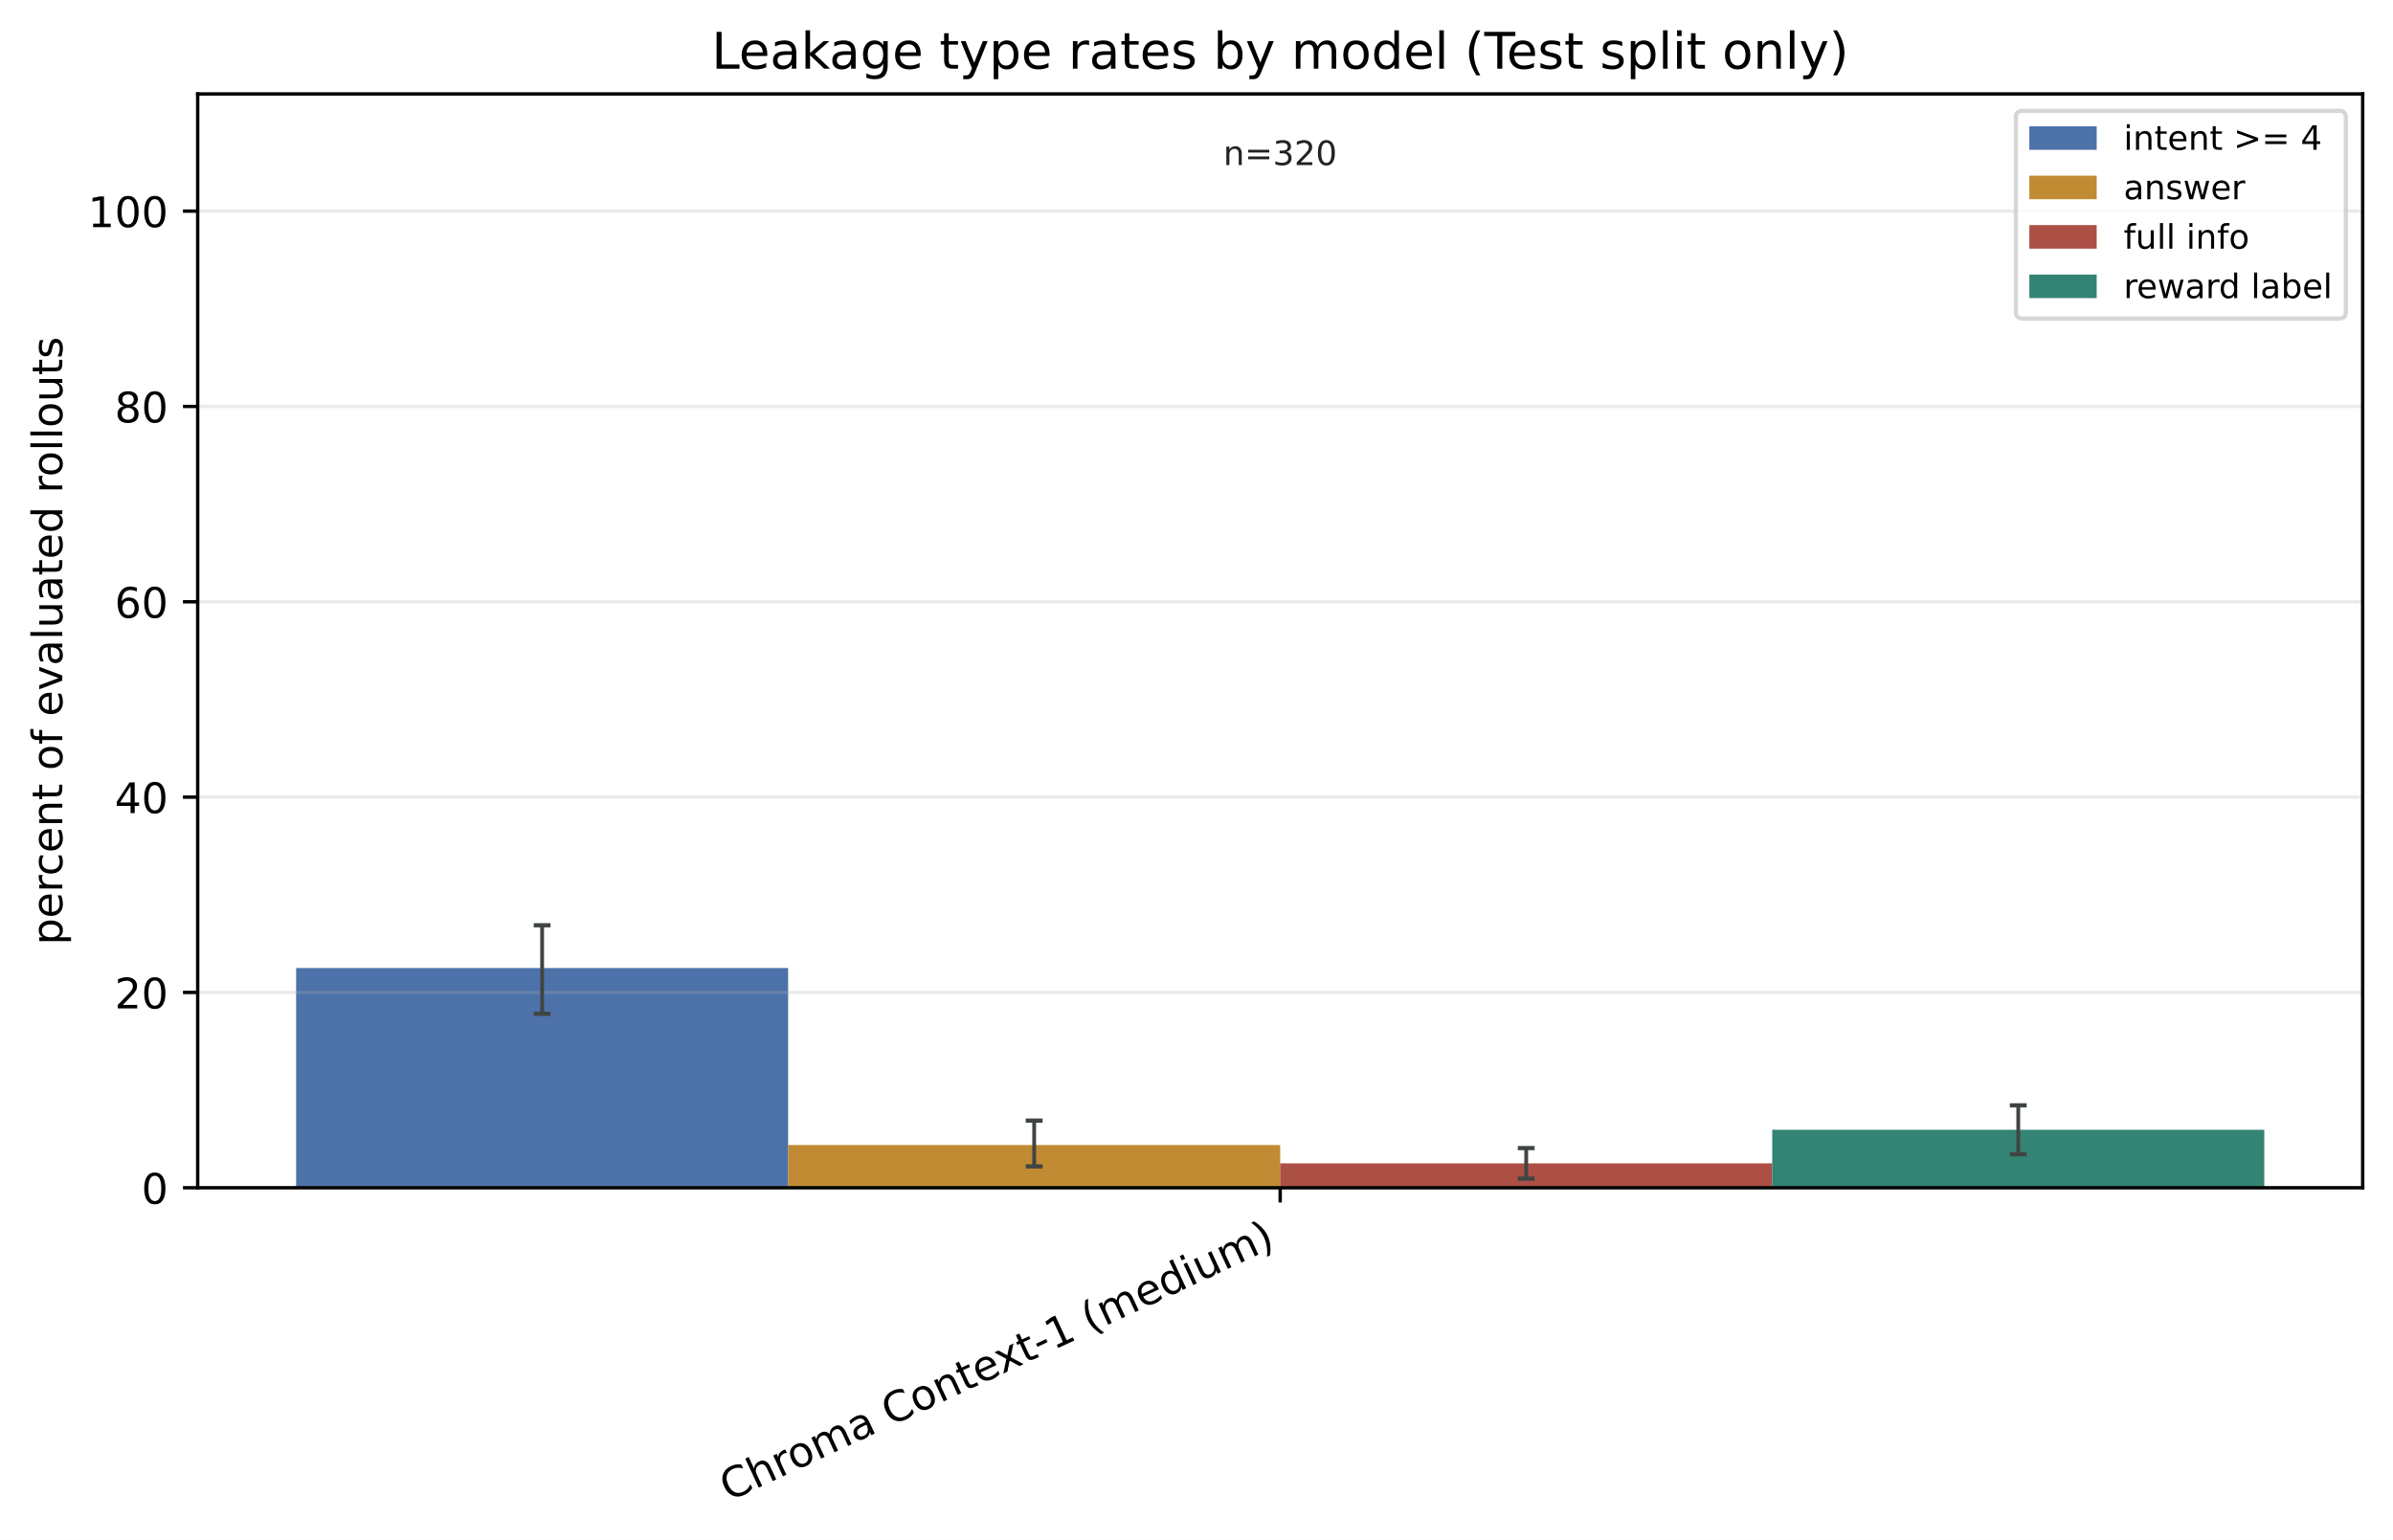
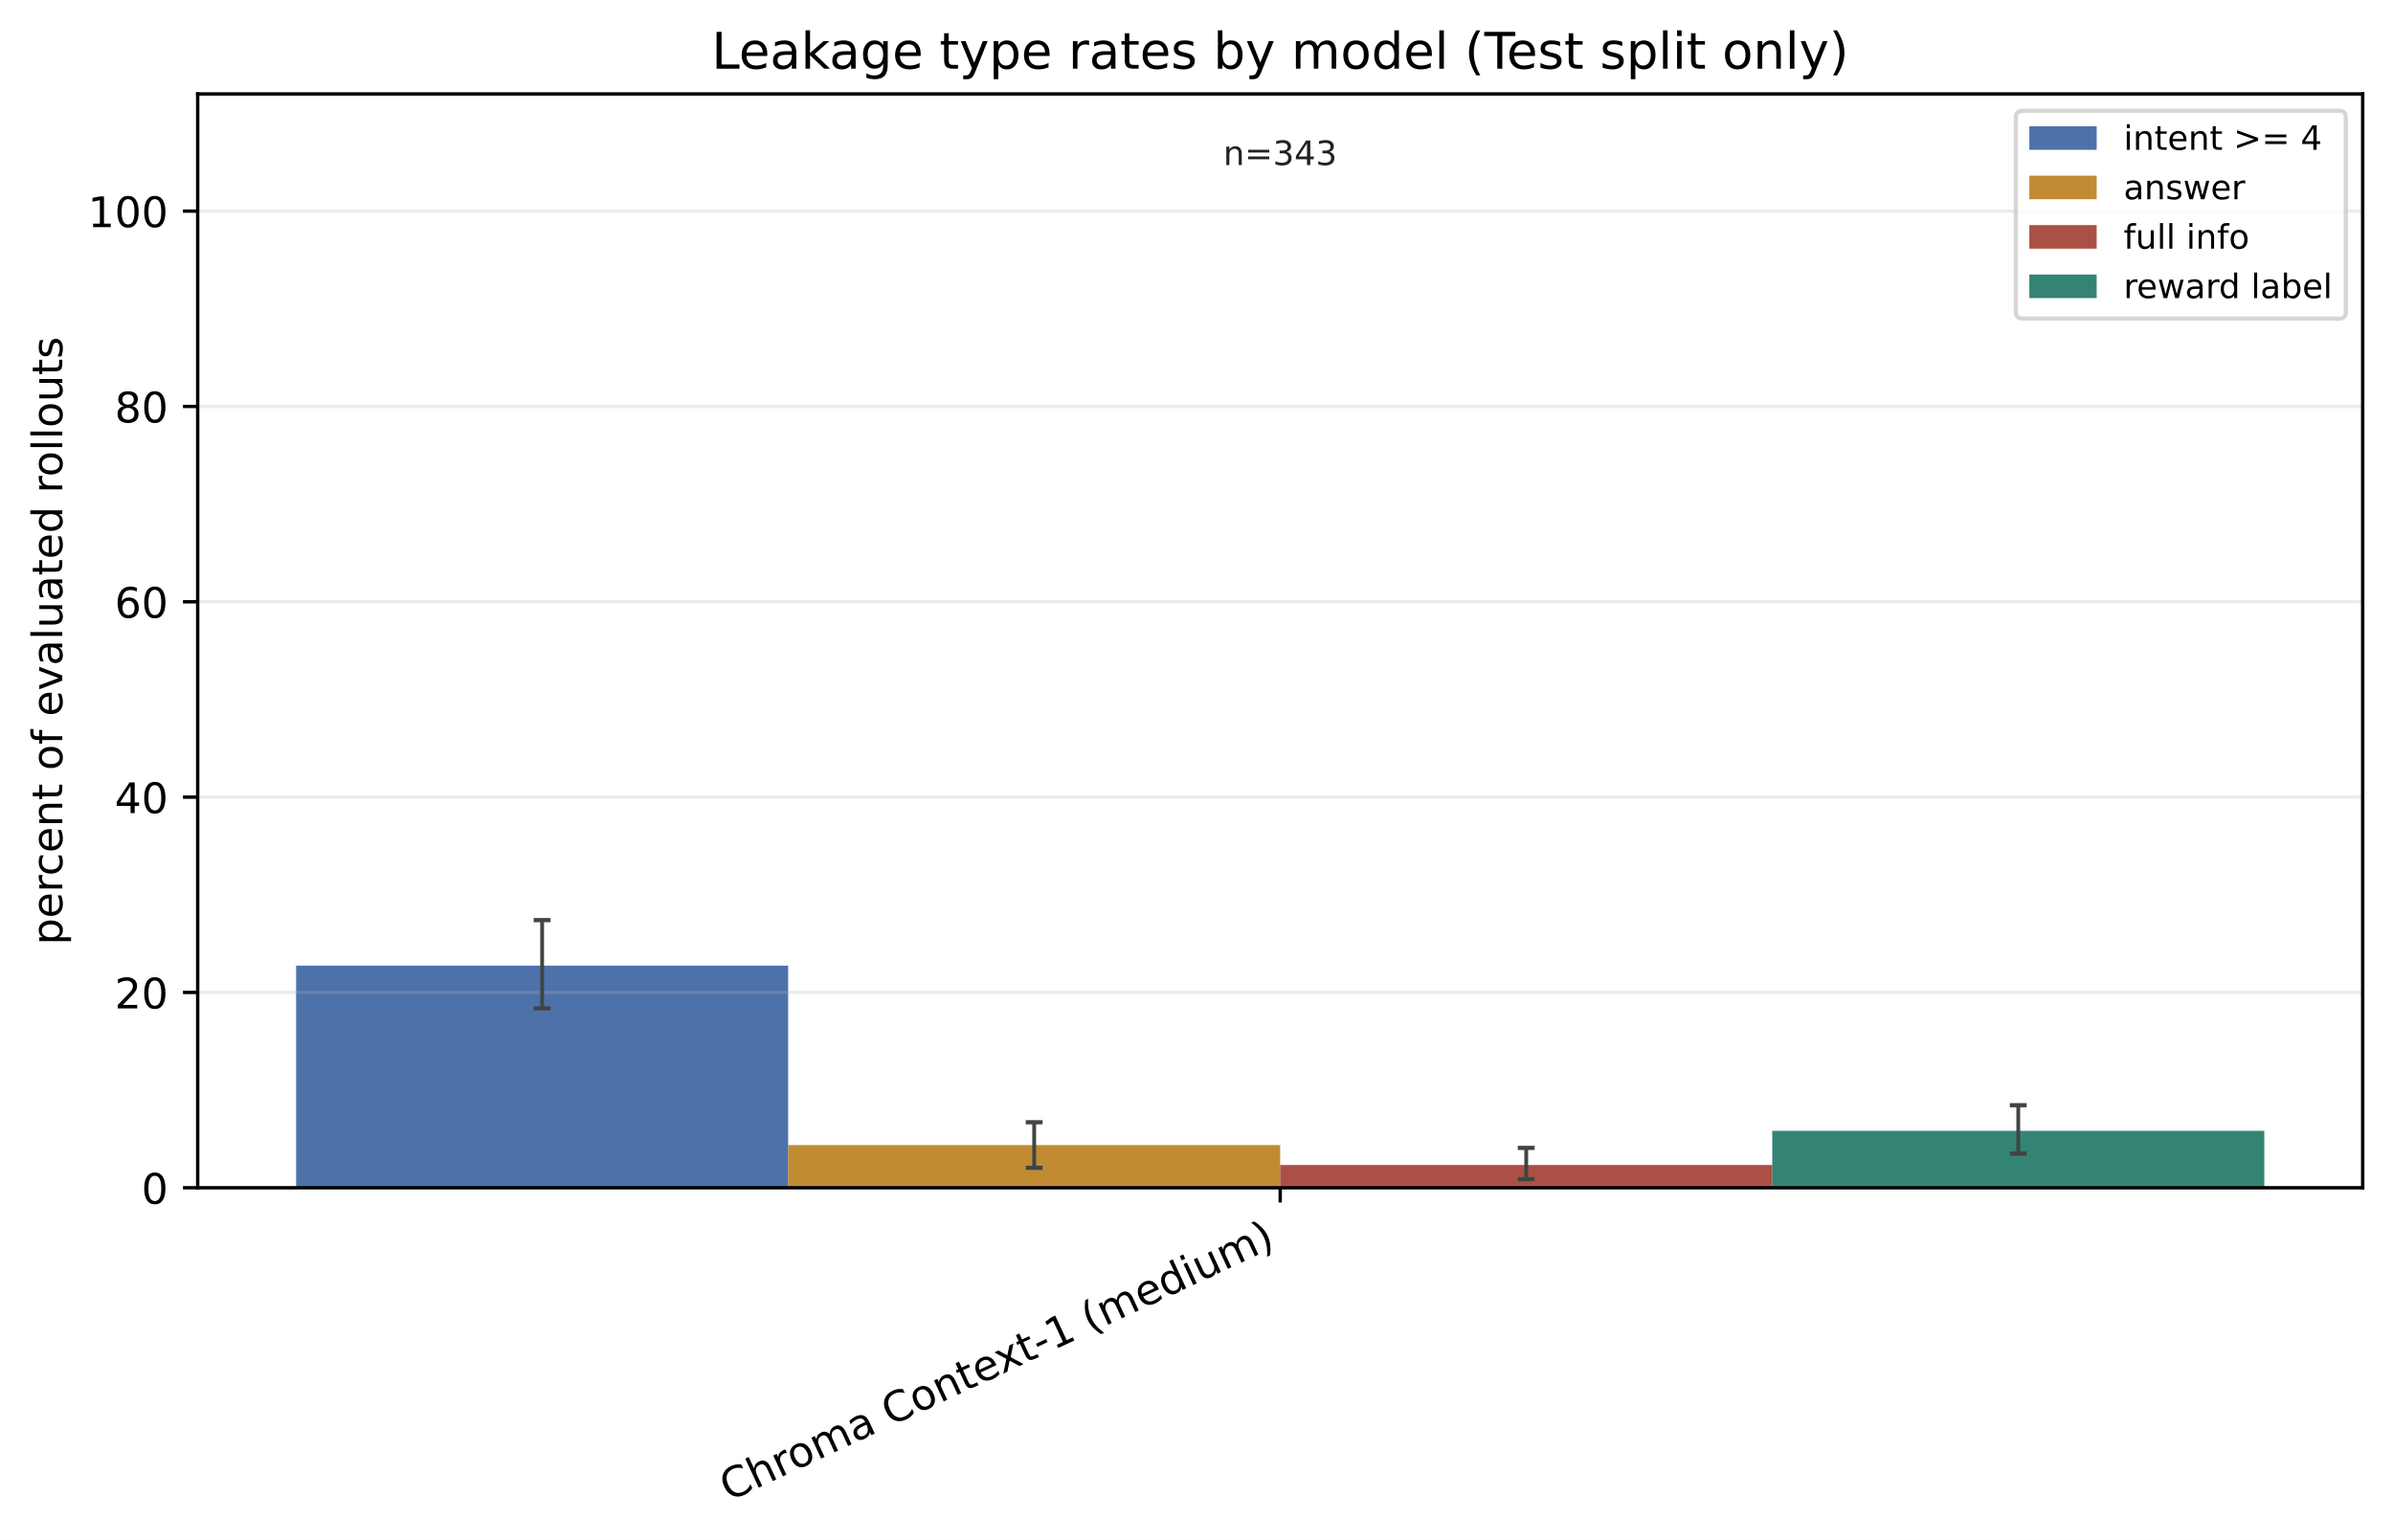
<svg xmlns="http://www.w3.org/2000/svg" xmlns:xlink="http://www.w3.org/1999/xlink" width="568.496pt" height="365.856pt" viewBox="0 0 568.496 365.856" version="1.1">
  <defs>
    <style type="text/css">*{stroke-linejoin: round; stroke-linecap: butt}</style>
  </defs>
  <g id="figure_1">
    <g id="patch_1">
      <path d="M 0 365.856 L 568.496 365.856 L 568.496 0 L 0 0 z " style="fill: #ffffff" />
    </g>
    <g id="axes_1">
      <g id="patch_2">
        <path d="M 46.966 282.198 L 561.296 282.198 L 561.296 22.318 L 46.966 22.318 z " style="fill: #ffffff" />
      </g>
      <g id="patch_3">
-         <path d="M 70.344 282.198 L 187.237 282.198 L 187.237 229.99 L 70.344 229.99 z " clip-path="url(#p7777931f91)" style="fill: #315c9c; opacity: 0.86" />
+         <path d="M 70.344 282.198 L 187.237 282.198 L 187.237 229.432 L 70.344 229.432 z " clip-path="url(#pc5ee58f6c0)" style="fill: #315c9c; opacity: 0.86" />
      </g>
      <g id="patch_4">
-         <path d="M 187.237 282.198 L 304.131 282.198 L 304.131 272.046 L 187.237 272.046 z " clip-path="url(#p7777931f91)" style="fill: #b67812; opacity: 0.86" />
+         <path d="M 187.237 282.198 L 304.131 282.198 L 304.131 272.05 L 187.237 272.05 z " clip-path="url(#pc5ee58f6c0)" style="fill: #b67812; opacity: 0.86" />
      </g>
      <g id="patch_5">
-         <path d="M 304.131 282.198 L 421.024 282.198 L 421.024 276.397 L 304.131 276.397 z " clip-path="url(#p7777931f91)" style="fill: #9f3428; opacity: 0.86" />
+         <path d="M 304.131 282.198 L 421.024 282.198 L 421.024 276.786 L 304.131 276.786 z " clip-path="url(#pc5ee58f6c0)" style="fill: #9f3428; opacity: 0.86" />
      </g>
      <g id="patch_6">
-         <path d="M 421.024 282.198 L 537.917 282.198 L 537.917 268.421 L 421.024 268.421 z " clip-path="url(#p7777931f91)" style="fill: #14705e; opacity: 0.86" />
+         <path d="M 421.024 282.198 L 537.917 282.198 L 537.917 268.668 L 421.024 268.668 z " clip-path="url(#pc5ee58f6c0)" style="fill: #14705e; opacity: 0.86" />
      </g>
      <g id="matplotlib.axis_1">
        <g id="xtick_1">
          <g id="line2d_1">
            <defs>
-               <path id="ma7e4b28231" d="M 0 0 L 0 3.5 " style="stroke: #000000; stroke-width: 0.8" />
+               <path id="mcec69cd3e7" d="M 0 0 L 0 3.5 " style="stroke: #000000; stroke-width: 0.8" />
            </defs>
            <g>
-               <use xlink:href="#ma7e4b28231" x="304.131" y="282.198" style="stroke: #000000; stroke-width: 0.8" />
+               <use xlink:href="#mcec69cd3e7" x="304.131" y="282.198" style="stroke: #000000; stroke-width: 0.8" />
            </g>
          </g>
          <g id="text_1">
            <g transform="translate(173.1073 356.7715) rotate(-25) scale(0.1 -0.1)">
              <defs>
                <path id="DejaVuSans-43" d="M 4122 4306 L 4122 3641 Q 3803 3938 3442 4084 Q 3081 4231 2675 4231 Q 1875 4231 1450 3742 Q 1025 3253 1025 2328 Q 1025 1406 1450 917 Q 1875 428 2675 428 Q 3081 428 3442 575 Q 3803 722 4122 1019 L 4122 359 Q 3791 134 3420 21 Q 3050 -91 2638 -91 Q 1578 -91 968 557 Q 359 1206 359 2328 Q 359 3453 968 4101 Q 1578 4750 2638 4750 Q 3056 4750 3426 4639 Q 3797 4528 4122 4306 z " transform="scale(0.015625)" />
                <path id="DejaVuSans-68" d="M 3513 2113 L 3513 0 L 2938 0 L 2938 2094 Q 2938 2591 2744 2837 Q 2550 3084 2163 3084 Q 1697 3084 1428 2787 Q 1159 2491 1159 1978 L 1159 0 L 581 0 L 581 4863 L 1159 4863 L 1159 2956 Q 1366 3272 1645 3428 Q 1925 3584 2291 3584 Q 2894 3584 3203 3211 Q 3513 2838 3513 2113 z " transform="scale(0.015625)" />
                <path id="DejaVuSans-72" d="M 2631 2963 Q 2534 3019 2420 3045 Q 2306 3072 2169 3072 Q 1681 3072 1420 2755 Q 1159 2438 1159 1844 L 1159 0 L 581 0 L 581 3500 L 1159 3500 L 1159 2956 Q 1341 3275 1631 3429 Q 1922 3584 2338 3584 Q 2397 3584 2469 3576 Q 2541 3569 2628 3553 L 2631 2963 z " transform="scale(0.015625)" />
                <path id="DejaVuSans-6f" d="M 1959 3097 Q 1497 3097 1228 2736 Q 959 2375 959 1747 Q 959 1119 1226 758 Q 1494 397 1959 397 Q 2419 397 2687 759 Q 2956 1122 2956 1747 Q 2956 2369 2687 2733 Q 2419 3097 1959 3097 z M 1959 3584 Q 2709 3584 3137 3096 Q 3566 2609 3566 1747 Q 3566 888 3137 398 Q 2709 -91 1959 -91 Q 1206 -91 779 398 Q 353 888 353 1747 Q 353 2609 779 3096 Q 1206 3584 1959 3584 z " transform="scale(0.015625)" />
                <path id="DejaVuSans-6d" d="M 3328 2828 Q 3544 3216 3844 3400 Q 4144 3584 4550 3584 Q 5097 3584 5394 3201 Q 5691 2819 5691 2113 L 5691 0 L 5113 0 L 5113 2094 Q 5113 2597 4934 2840 Q 4756 3084 4391 3084 Q 3944 3084 3684 2787 Q 3425 2491 3425 1978 L 3425 0 L 2847 0 L 2847 2094 Q 2847 2600 2669 2842 Q 2491 3084 2119 3084 Q 1678 3084 1418 2786 Q 1159 2488 1159 1978 L 1159 0 L 581 0 L 581 3500 L 1159 3500 L 1159 2956 Q 1356 3278 1631 3431 Q 1906 3584 2284 3584 Q 2666 3584 2933 3390 Q 3200 3197 3328 2828 z " transform="scale(0.015625)" />
                <path id="DejaVuSans-61" d="M 2194 1759 Q 1497 1759 1228 1600 Q 959 1441 959 1056 Q 959 750 1161 570 Q 1363 391 1709 391 Q 2188 391 2477 730 Q 2766 1069 2766 1631 L 2766 1759 L 2194 1759 z M 3341 1997 L 3341 0 L 2766 0 L 2766 531 Q 2569 213 2275 61 Q 1981 -91 1556 -91 Q 1019 -91 701 211 Q 384 513 384 1019 Q 384 1609 779 1909 Q 1175 2209 1959 2209 L 2766 2209 L 2766 2266 Q 2766 2663 2505 2880 Q 2244 3097 1772 3097 Q 1472 3097 1187 3025 Q 903 2953 641 2809 L 641 3341 Q 956 3463 1253 3523 Q 1550 3584 1831 3584 Q 2591 3584 2966 3190 Q 3341 2797 3341 1997 z " transform="scale(0.015625)" />
                <path id="DejaVuSans-20" transform="scale(0.015625)" />
                <path id="DejaVuSans-6e" d="M 3513 2113 L 3513 0 L 2938 0 L 2938 2094 Q 2938 2591 2744 2837 Q 2550 3084 2163 3084 Q 1697 3084 1428 2787 Q 1159 2491 1159 1978 L 1159 0 L 581 0 L 581 3500 L 1159 3500 L 1159 2956 Q 1366 3272 1645 3428 Q 1925 3584 2291 3584 Q 2894 3584 3203 3211 Q 3513 2838 3513 2113 z " transform="scale(0.015625)" />
                <path id="DejaVuSans-74" d="M 1172 4494 L 1172 3500 L 2356 3500 L 2356 3053 L 1172 3053 L 1172 1153 Q 1172 725 1289 603 Q 1406 481 1766 481 L 2356 481 L 2356 0 L 1766 0 Q 1100 0 847 248 Q 594 497 594 1153 L 594 3053 L 172 3053 L 172 3500 L 594 3500 L 594 4494 L 1172 4494 z " transform="scale(0.015625)" />
                <path id="DejaVuSans-65" d="M 3597 1894 L 3597 1613 L 953 1613 Q 991 1019 1311 708 Q 1631 397 2203 397 Q 2534 397 2845 478 Q 3156 559 3463 722 L 3463 178 Q 3153 47 2828 -22 Q 2503 -91 2169 -91 Q 1331 -91 842 396 Q 353 884 353 1716 Q 353 2575 817 3079 Q 1281 3584 2069 3584 Q 2775 3584 3186 3129 Q 3597 2675 3597 1894 z M 3022 2063 Q 3016 2534 2758 2815 Q 2500 3097 2075 3097 Q 1594 3097 1305 2825 Q 1016 2553 972 2059 L 3022 2063 z " transform="scale(0.015625)" />
                <path id="DejaVuSans-78" d="M 3513 3500 L 2247 1797 L 3578 0 L 2900 0 L 1881 1375 L 863 0 L 184 0 L 1544 1831 L 300 3500 L 978 3500 L 1906 2253 L 2834 3500 L 3513 3500 z " transform="scale(0.015625)" />
                <path id="DejaVuSans-2d" d="M 313 2009 L 1997 2009 L 1997 1497 L 313 1497 L 313 2009 z " transform="scale(0.015625)" />
                <path id="DejaVuSans-31" d="M 794 531 L 1825 531 L 1825 4091 L 703 3866 L 703 4441 L 1819 4666 L 2450 4666 L 2450 531 L 3481 531 L 3481 0 L 794 0 L 794 531 z " transform="scale(0.015625)" />
                <path id="DejaVuSans-28" d="M 1984 4856 Q 1566 4138 1362 3434 Q 1159 2731 1159 2009 Q 1159 1288 1364 580 Q 1569 -128 1984 -844 L 1484 -844 Q 1016 -109 783 600 Q 550 1309 550 2009 Q 550 2706 781 3412 Q 1013 4119 1484 4856 L 1984 4856 z " transform="scale(0.015625)" />
                <path id="DejaVuSans-64" d="M 2906 2969 L 2906 4863 L 3481 4863 L 3481 0 L 2906 0 L 2906 525 Q 2725 213 2448 61 Q 2172 -91 1784 -91 Q 1150 -91 751 415 Q 353 922 353 1747 Q 353 2572 751 3078 Q 1150 3584 1784 3584 Q 2172 3584 2448 3432 Q 2725 3281 2906 2969 z M 947 1747 Q 947 1113 1208 752 Q 1469 391 1925 391 Q 2381 391 2643 752 Q 2906 1113 2906 1747 Q 2906 2381 2643 2742 Q 2381 3103 1925 3103 Q 1469 3103 1208 2742 Q 947 2381 947 1747 z " transform="scale(0.015625)" />
                <path id="DejaVuSans-69" d="M 603 3500 L 1178 3500 L 1178 0 L 603 0 L 603 3500 z M 603 4863 L 1178 4863 L 1178 4134 L 603 4134 L 603 4863 z " transform="scale(0.015625)" />
                <path id="DejaVuSans-75" d="M 544 1381 L 544 3500 L 1119 3500 L 1119 1403 Q 1119 906 1312 657 Q 1506 409 1894 409 Q 2359 409 2629 706 Q 2900 1003 2900 1516 L 2900 3500 L 3475 3500 L 3475 0 L 2900 0 L 2900 538 Q 2691 219 2414 64 Q 2138 -91 1772 -91 Q 1169 -91 856 284 Q 544 659 544 1381 z M 1991 3584 L 1991 3584 z " transform="scale(0.015625)" />
                <path id="DejaVuSans-29" d="M 513 4856 L 1013 4856 Q 1481 4119 1714 3412 Q 1947 2706 1947 2009 Q 1947 1309 1714 600 Q 1481 -109 1013 -844 L 513 -844 Q 928 -128 1133 580 Q 1338 1288 1338 2009 Q 1338 2731 1133 3434 Q 928 4138 513 4856 z " transform="scale(0.015625)" />
              </defs>
              <use xlink:href="#DejaVuSans-43" />
              <use xlink:href="#DejaVuSans-68" transform="translate(69.82422 0)" />
              <use xlink:href="#DejaVuSans-72" transform="translate(133.2031 0)" />
              <use xlink:href="#DejaVuSans-6f" transform="translate(172.0664 0)" />
              <use xlink:href="#DejaVuSans-6d" transform="translate(233.248 0)" />
              <use xlink:href="#DejaVuSans-61" transform="translate(330.6602 0)" />
              <use xlink:href="#DejaVuSans-20" transform="translate(391.9395 0)" />
              <use xlink:href="#DejaVuSans-43" transform="translate(423.7266 0)" />
              <use xlink:href="#DejaVuSans-6f" transform="translate(493.5508 0)" />
              <use xlink:href="#DejaVuSans-6e" transform="translate(554.7324 0)" />
              <use xlink:href="#DejaVuSans-74" transform="translate(618.1113 0)" />
              <use xlink:href="#DejaVuSans-65" transform="translate(657.3203 0)" />
              <use xlink:href="#DejaVuSans-78" transform="translate(717.0938 0)" />
              <use xlink:href="#DejaVuSans-74" transform="translate(776.2734 0)" />
              <use xlink:href="#DejaVuSans-2d" transform="translate(815.4824 0)" />
              <use xlink:href="#DejaVuSans-31" transform="translate(851.5664 0)" />
              <use xlink:href="#DejaVuSans-20" transform="translate(915.1895 0)" />
              <use xlink:href="#DejaVuSans-28" transform="translate(946.9766 0)" />
              <use xlink:href="#DejaVuSans-6d" transform="translate(985.9902 0)" />
              <use xlink:href="#DejaVuSans-65" transform="translate(1083.402 0)" />
              <use xlink:href="#DejaVuSans-64" transform="translate(1144.926 0)" />
              <use xlink:href="#DejaVuSans-69" transform="translate(1208.402 0)" />
              <use xlink:href="#DejaVuSans-75" transform="translate(1236.186 0)" />
              <use xlink:href="#DejaVuSans-6d" transform="translate(1299.564 0)" />
              <use xlink:href="#DejaVuSans-29" transform="translate(1396.977 0)" />
            </g>
          </g>
        </g>
      </g>
      <g id="matplotlib.axis_2">
        <g id="ytick_1">
          <g id="line2d_2">
-             <path d="M 46.966 282.198 L 561.296 282.198 " clip-path="url(#p7777931f91)" style="fill: none; stroke: #b0b0b0; stroke-opacity: 0.25; stroke-width: 0.8; stroke-linecap: square" />
+             <path d="M 46.966 282.198 L 561.296 282.198 " clip-path="url(#pc5ee58f6c0)" style="fill: none; stroke: #b0b0b0; stroke-opacity: 0.25; stroke-width: 0.8; stroke-linecap: square" />
          </g>
          <g id="line2d_3">
            <defs>
-               <path id="me476a601f5" d="M 0 0 L -3.5 0 " style="stroke: #000000; stroke-width: 0.8" />
+               <path id="mc5da4b850f" d="M 0 0 L -3.5 0 " style="stroke: #000000; stroke-width: 0.8" />
            </defs>
            <g>
-               <use xlink:href="#me476a601f5" x="46.966" y="282.198" style="stroke: #000000; stroke-width: 0.8" />
+               <use xlink:href="#mc5da4b850f" x="46.966" y="282.198" style="stroke: #000000; stroke-width: 0.8" />
            </g>
          </g>
          <g id="text_2">
            <g transform="translate(33.60312 285.9969) scale(0.1 -0.1)">
              <defs>
                <path id="DejaVuSans-30" d="M 2034 4250 Q 1547 4250 1301 3770 Q 1056 3291 1056 2328 Q 1056 1369 1301 889 Q 1547 409 2034 409 Q 2525 409 2770 889 Q 3016 1369 3016 2328 Q 3016 3291 2770 3770 Q 2525 4250 2034 4250 z M 2034 4750 Q 2819 4750 3233 4129 Q 3647 3509 3647 2328 Q 3647 1150 3233 529 Q 2819 -91 2034 -91 Q 1250 -91 836 529 Q 422 1150 422 2328 Q 422 3509 836 4129 Q 1250 4750 2034 4750 z " transform="scale(0.015625)" />
              </defs>
              <use xlink:href="#DejaVuSans-30" />
            </g>
          </g>
        </g>
        <g id="ytick_2">
          <g id="line2d_4">
-             <path d="M 46.966 235.791 L 561.296 235.791 " clip-path="url(#p7777931f91)" style="fill: none; stroke: #b0b0b0; stroke-opacity: 0.25; stroke-width: 0.8; stroke-linecap: square" />
+             <path d="M 46.966 235.791 L 561.296 235.791 " clip-path="url(#pc5ee58f6c0)" style="fill: none; stroke: #b0b0b0; stroke-opacity: 0.25; stroke-width: 0.8; stroke-linecap: square" />
          </g>
          <g id="line2d_5">
            <g>
-               <use xlink:href="#me476a601f5" x="46.966" y="235.791" style="stroke: #000000; stroke-width: 0.8" />
+               <use xlink:href="#mc5da4b850f" x="46.966" y="235.791" style="stroke: #000000; stroke-width: 0.8" />
            </g>
          </g>
          <g id="text_3">
            <g transform="translate(27.24063 239.5898) scale(0.1 -0.1)">
              <defs>
                <path id="DejaVuSans-32" d="M 1228 531 L 3431 531 L 3431 0 L 469 0 L 469 531 Q 828 903 1448 1529 Q 2069 2156 2228 2338 Q 2531 2678 2651 2914 Q 2772 3150 2772 3378 Q 2772 3750 2511 3984 Q 2250 4219 1831 4219 Q 1534 4219 1204 4116 Q 875 4013 500 3803 L 500 4441 Q 881 4594 1212 4672 Q 1544 4750 1819 4750 Q 2544 4750 2975 4387 Q 3406 4025 3406 3419 Q 3406 3131 3298 2873 Q 3191 2616 2906 2266 Q 2828 2175 2409 1742 Q 1991 1309 1228 531 z " transform="scale(0.015625)" />
              </defs>
              <use xlink:href="#DejaVuSans-32" />
              <use xlink:href="#DejaVuSans-30" transform="translate(63.62305 0)" />
            </g>
          </g>
        </g>
        <g id="ytick_3">
          <g id="line2d_6">
-             <path d="M 46.966 189.384 L 561.296 189.384 " clip-path="url(#p7777931f91)" style="fill: none; stroke: #b0b0b0; stroke-opacity: 0.25; stroke-width: 0.8; stroke-linecap: square" />
+             <path d="M 46.966 189.384 L 561.296 189.384 " clip-path="url(#pc5ee58f6c0)" style="fill: none; stroke: #b0b0b0; stroke-opacity: 0.25; stroke-width: 0.8; stroke-linecap: square" />
          </g>
          <g id="line2d_7">
            <g>
-               <use xlink:href="#me476a601f5" x="46.966" y="189.384" style="stroke: #000000; stroke-width: 0.8" />
+               <use xlink:href="#mc5da4b850f" x="46.966" y="189.384" style="stroke: #000000; stroke-width: 0.8" />
            </g>
          </g>
          <g id="text_4">
            <g transform="translate(27.24063 193.1828) scale(0.1 -0.1)">
              <defs>
                <path id="DejaVuSans-34" d="M 2419 4116 L 825 1625 L 2419 1625 L 2419 4116 z M 2253 4666 L 3047 4666 L 3047 1625 L 3713 1625 L 3713 1100 L 3047 1100 L 3047 0 L 2419 0 L 2419 1100 L 313 1100 L 313 1709 L 2253 4666 z " transform="scale(0.015625)" />
              </defs>
              <use xlink:href="#DejaVuSans-34" />
              <use xlink:href="#DejaVuSans-30" transform="translate(63.62305 0)" />
            </g>
          </g>
        </g>
        <g id="ytick_4">
          <g id="line2d_8">
-             <path d="M 46.966 142.976 L 561.296 142.976 " clip-path="url(#p7777931f91)" style="fill: none; stroke: #b0b0b0; stroke-opacity: 0.25; stroke-width: 0.8; stroke-linecap: square" />
+             <path d="M 46.966 142.976 L 561.296 142.976 " clip-path="url(#pc5ee58f6c0)" style="fill: none; stroke: #b0b0b0; stroke-opacity: 0.25; stroke-width: 0.8; stroke-linecap: square" />
          </g>
          <g id="line2d_9">
            <g>
-               <use xlink:href="#me476a601f5" x="46.966" y="142.976" style="stroke: #000000; stroke-width: 0.8" />
+               <use xlink:href="#mc5da4b850f" x="46.966" y="142.976" style="stroke: #000000; stroke-width: 0.8" />
            </g>
          </g>
          <g id="text_5">
            <g transform="translate(27.24063 146.7757) scale(0.1 -0.1)">
              <defs>
                <path id="DejaVuSans-36" d="M 2113 2584 Q 1688 2584 1439 2293 Q 1191 2003 1191 1497 Q 1191 994 1439 701 Q 1688 409 2113 409 Q 2538 409 2786 701 Q 3034 994 3034 1497 Q 3034 2003 2786 2293 Q 2538 2584 2113 2584 z M 3366 4563 L 3366 3988 Q 3128 4100 2886 4159 Q 2644 4219 2406 4219 Q 1781 4219 1451 3797 Q 1122 3375 1075 2522 Q 1259 2794 1537 2939 Q 1816 3084 2150 3084 Q 2853 3084 3261 2657 Q 3669 2231 3669 1497 Q 3669 778 3244 343 Q 2819 -91 2113 -91 Q 1303 -91 875 529 Q 447 1150 447 2328 Q 447 3434 972 4092 Q 1497 4750 2381 4750 Q 2619 4750 2861 4703 Q 3103 4656 3366 4563 z " transform="scale(0.015625)" />
              </defs>
              <use xlink:href="#DejaVuSans-36" />
              <use xlink:href="#DejaVuSans-30" transform="translate(63.62305 0)" />
            </g>
          </g>
        </g>
        <g id="ytick_5">
          <g id="line2d_10">
-             <path d="M 46.966 96.569 L 561.296 96.569 " clip-path="url(#p7777931f91)" style="fill: none; stroke: #b0b0b0; stroke-opacity: 0.25; stroke-width: 0.8; stroke-linecap: square" />
+             <path d="M 46.966 96.569 L 561.296 96.569 " clip-path="url(#pc5ee58f6c0)" style="fill: none; stroke: #b0b0b0; stroke-opacity: 0.25; stroke-width: 0.8; stroke-linecap: square" />
          </g>
          <g id="line2d_11">
            <g>
-               <use xlink:href="#me476a601f5" x="46.966" y="96.569" style="stroke: #000000; stroke-width: 0.8" />
+               <use xlink:href="#mc5da4b850f" x="46.966" y="96.569" style="stroke: #000000; stroke-width: 0.8" />
            </g>
          </g>
          <g id="text_6">
            <g transform="translate(27.24063 100.3686) scale(0.1 -0.1)">
              <defs>
                <path id="DejaVuSans-38" d="M 2034 2216 Q 1584 2216 1326 1975 Q 1069 1734 1069 1313 Q 1069 891 1326 650 Q 1584 409 2034 409 Q 2484 409 2743 651 Q 3003 894 3003 1313 Q 3003 1734 2745 1975 Q 2488 2216 2034 2216 z M 1403 2484 Q 997 2584 770 2862 Q 544 3141 544 3541 Q 544 4100 942 4425 Q 1341 4750 2034 4750 Q 2731 4750 3128 4425 Q 3525 4100 3525 3541 Q 3525 3141 3298 2862 Q 3072 2584 2669 2484 Q 3125 2378 3379 2068 Q 3634 1759 3634 1313 Q 3634 634 3220 271 Q 2806 -91 2034 -91 Q 1263 -91 848 271 Q 434 634 434 1313 Q 434 1759 690 2068 Q 947 2378 1403 2484 z M 1172 3481 Q 1172 3119 1398 2916 Q 1625 2713 2034 2713 Q 2441 2713 2670 2916 Q 2900 3119 2900 3481 Q 2900 3844 2670 4047 Q 2441 4250 2034 4250 Q 1625 4250 1398 4047 Q 1172 3844 1172 3481 z " transform="scale(0.015625)" />
              </defs>
              <use xlink:href="#DejaVuSans-38" />
              <use xlink:href="#DejaVuSans-30" transform="translate(63.62305 0)" />
            </g>
          </g>
        </g>
        <g id="ytick_6">
          <g id="line2d_12">
-             <path d="M 46.966 50.162 L 561.296 50.162 " clip-path="url(#p7777931f91)" style="fill: none; stroke: #b0b0b0; stroke-opacity: 0.25; stroke-width: 0.8; stroke-linecap: square" />
+             <path d="M 46.966 50.162 L 561.296 50.162 " clip-path="url(#pc5ee58f6c0)" style="fill: none; stroke: #b0b0b0; stroke-opacity: 0.25; stroke-width: 0.8; stroke-linecap: square" />
          </g>
          <g id="line2d_13">
            <g>
-               <use xlink:href="#me476a601f5" x="46.966" y="50.162" style="stroke: #000000; stroke-width: 0.8" />
+               <use xlink:href="#mc5da4b850f" x="46.966" y="50.162" style="stroke: #000000; stroke-width: 0.8" />
            </g>
          </g>
          <g id="text_7">
            <g transform="translate(20.87813 53.96158) scale(0.1 -0.1)">
              <use xlink:href="#DejaVuSans-31" />
              <use xlink:href="#DejaVuSans-30" transform="translate(63.62305 0)" />
              <use xlink:href="#DejaVuSans-30" transform="translate(127.2461 0)" />
            </g>
          </g>
        </g>
        <g id="text_8">
          <g transform="translate(14.79844 224.4993) rotate(-90) scale(0.1 -0.1)">
            <defs>
              <path id="DejaVuSans-70" d="M 1159 525 L 1159 -1331 L 581 -1331 L 581 3500 L 1159 3500 L 1159 2969 Q 1341 3281 1617 3432 Q 1894 3584 2278 3584 Q 2916 3584 3314 3078 Q 3713 2572 3713 1747 Q 3713 922 3314 415 Q 2916 -91 2278 -91 Q 1894 -91 1617 61 Q 1341 213 1159 525 z M 3116 1747 Q 3116 2381 2855 2742 Q 2594 3103 2138 3103 Q 1681 3103 1420 2742 Q 1159 2381 1159 1747 Q 1159 1113 1420 752 Q 1681 391 2138 391 Q 2594 391 2855 752 Q 3116 1113 3116 1747 z " transform="scale(0.015625)" />
              <path id="DejaVuSans-63" d="M 3122 3366 L 3122 2828 Q 2878 2963 2633 3030 Q 2388 3097 2138 3097 Q 1578 3097 1268 2742 Q 959 2388 959 1747 Q 959 1106 1268 751 Q 1578 397 2138 397 Q 2388 397 2633 464 Q 2878 531 3122 666 L 3122 134 Q 2881 22 2623 -34 Q 2366 -91 2075 -91 Q 1284 -91 818 406 Q 353 903 353 1747 Q 353 2603 823 3093 Q 1294 3584 2113 3584 Q 2378 3584 2631 3529 Q 2884 3475 3122 3366 z " transform="scale(0.015625)" />
              <path id="DejaVuSans-66" d="M 2375 4863 L 2375 4384 L 1825 4384 Q 1516 4384 1395 4259 Q 1275 4134 1275 3809 L 1275 3500 L 2222 3500 L 2222 3053 L 1275 3053 L 1275 0 L 697 0 L 697 3053 L 147 3053 L 147 3500 L 697 3500 L 697 3744 Q 697 4328 969 4595 Q 1241 4863 1831 4863 L 2375 4863 z " transform="scale(0.015625)" />
              <path id="DejaVuSans-76" d="M 191 3500 L 800 3500 L 1894 563 L 2988 3500 L 3597 3500 L 2284 0 L 1503 0 L 191 3500 z " transform="scale(0.015625)" />
              <path id="DejaVuSans-6c" d="M 603 4863 L 1178 4863 L 1178 0 L 603 0 L 603 4863 z " transform="scale(0.015625)" />
              <path id="DejaVuSans-73" d="M 2834 3397 L 2834 2853 Q 2591 2978 2328 3040 Q 2066 3103 1784 3103 Q 1356 3103 1142 2972 Q 928 2841 928 2578 Q 928 2378 1081 2264 Q 1234 2150 1697 2047 L 1894 2003 Q 2506 1872 2764 1633 Q 3022 1394 3022 966 Q 3022 478 2636 193 Q 2250 -91 1575 -91 Q 1294 -91 989 -36 Q 684 19 347 128 L 347 722 Q 666 556 975 473 Q 1284 391 1588 391 Q 1994 391 2212 530 Q 2431 669 2431 922 Q 2431 1156 2273 1281 Q 2116 1406 1581 1522 L 1381 1569 Q 847 1681 609 1914 Q 372 2147 372 2553 Q 372 3047 722 3315 Q 1072 3584 1716 3584 Q 2034 3584 2315 3537 Q 2597 3491 2834 3397 z " transform="scale(0.015625)" />
            </defs>
            <use xlink:href="#DejaVuSans-70" />
            <use xlink:href="#DejaVuSans-65" transform="translate(63.47656 0)" />
            <use xlink:href="#DejaVuSans-72" transform="translate(125 0)" />
            <use xlink:href="#DejaVuSans-63" transform="translate(163.8633 0)" />
            <use xlink:href="#DejaVuSans-65" transform="translate(218.8438 0)" />
            <use xlink:href="#DejaVuSans-6e" transform="translate(280.3672 0)" />
            <use xlink:href="#DejaVuSans-74" transform="translate(343.7461 0)" />
            <use xlink:href="#DejaVuSans-20" transform="translate(382.9551 0)" />
            <use xlink:href="#DejaVuSans-6f" transform="translate(414.7422 0)" />
            <use xlink:href="#DejaVuSans-66" transform="translate(475.9238 0)" />
            <use xlink:href="#DejaVuSans-20" transform="translate(511.1289 0)" />
            <use xlink:href="#DejaVuSans-65" transform="translate(542.916 0)" />
            <use xlink:href="#DejaVuSans-76" transform="translate(604.4395 0)" />
            <use xlink:href="#DejaVuSans-61" transform="translate(663.6191 0)" />
            <use xlink:href="#DejaVuSans-6c" transform="translate(724.8984 0)" />
            <use xlink:href="#DejaVuSans-75" transform="translate(752.6816 0)" />
            <use xlink:href="#DejaVuSans-61" transform="translate(816.0605 0)" />
            <use xlink:href="#DejaVuSans-74" transform="translate(877.3398 0)" />
            <use xlink:href="#DejaVuSans-65" transform="translate(916.5488 0)" />
            <use xlink:href="#DejaVuSans-64" transform="translate(978.0723 0)" />
            <use xlink:href="#DejaVuSans-20" transform="translate(1041.549 0)" />
            <use xlink:href="#DejaVuSans-72" transform="translate(1073.336 0)" />
            <use xlink:href="#DejaVuSans-6f" transform="translate(1112.199 0)" />
            <use xlink:href="#DejaVuSans-6c" transform="translate(1173.381 0)" />
            <use xlink:href="#DejaVuSans-6c" transform="translate(1201.164 0)" />
            <use xlink:href="#DejaVuSans-6f" transform="translate(1228.947 0)" />
            <use xlink:href="#DejaVuSans-75" transform="translate(1290.129 0)" />
            <use xlink:href="#DejaVuSans-74" transform="translate(1353.508 0)" />
            <use xlink:href="#DejaVuSans-73" transform="translate(1392.717 0)" />
          </g>
        </g>
      </g>
      <g id="LineCollection_1">
-         <path d="M 128.791 240.866 L 128.791 219.838 " clip-path="url(#p7777931f91)" style="fill: none; stroke: #3f4542; stroke-width: 0.9" />
+         <path d="M 128.791 239.579 L 128.791 218.608 " clip-path="url(#pc5ee58f6c0)" style="fill: none; stroke: #3f4542; stroke-width: 0.9" />
      </g>
      <g id="line2d_14">
        <defs>
-           <path id="m3f032b25f5" d="M 2 0 L -2 -0 " style="stroke: #3f4542" />
+           <path id="m9c4fc6174e" d="M 2 0 L -2 -0 " style="stroke: #3f4542" />
        </defs>
-         <g clip-path="url(#p7777931f91)">
-           <use xlink:href="#m3f032b25f5" x="128.791" y="240.866" style="fill: #1f77b4; stroke: #3f4542" />
+         <g clip-path="url(#pc5ee58f6c0)">
+           <use xlink:href="#m9c4fc6174e" x="128.791" y="239.579" style="fill: #1f77b4; stroke: #3f4542" />
        </g>
      </g>
      <g id="line2d_15">
-         <g clip-path="url(#p7777931f91)">
-           <use xlink:href="#m3f032b25f5" x="128.791" y="219.838" style="fill: #1f77b4; stroke: #3f4542" />
+         <g clip-path="url(#pc5ee58f6c0)">
+           <use xlink:href="#m9c4fc6174e" x="128.791" y="218.608" style="fill: #1f77b4; stroke: #3f4542" />
        </g>
      </g>
      <g id="LineCollection_2">
-         <path d="M 245.684 277.122 L 245.684 266.245 " clip-path="url(#p7777931f91)" style="fill: none; stroke: #3f4542; stroke-width: 0.9" />
+         <path d="M 245.684 277.462 L 245.684 266.638 " clip-path="url(#pc5ee58f6c0)" style="fill: none; stroke: #3f4542; stroke-width: 0.9" />
      </g>
      <g id="line2d_16">
-         <g clip-path="url(#p7777931f91)">
-           <use xlink:href="#m3f032b25f5" x="245.684" y="277.122" style="fill: #1f77b4; stroke: #3f4542" />
+         <g clip-path="url(#pc5ee58f6c0)">
+           <use xlink:href="#m9c4fc6174e" x="245.684" y="277.462" style="fill: #1f77b4; stroke: #3f4542" />
        </g>
      </g>
      <g id="line2d_17">
-         <g clip-path="url(#p7777931f91)">
-           <use xlink:href="#m3f032b25f5" x="245.684" y="266.245" style="fill: #1f77b4; stroke: #3f4542" />
+         <g clip-path="url(#pc5ee58f6c0)">
+           <use xlink:href="#m9c4fc6174e" x="245.684" y="266.638" style="fill: #1f77b4; stroke: #3f4542" />
        </g>
      </g>
      <g id="LineCollection_3">
-         <path d="M 362.577 280.022 L 362.577 272.771 " clip-path="url(#p7777931f91)" style="fill: none; stroke: #3f4542; stroke-width: 0.9" />
+         <path d="M 362.577 280.168 L 362.577 272.727 " clip-path="url(#pc5ee58f6c0)" style="fill: none; stroke: #3f4542; stroke-width: 0.9" />
      </g>
      <g id="line2d_18">
-         <g clip-path="url(#p7777931f91)">
-           <use xlink:href="#m3f032b25f5" x="362.577" y="280.022" style="fill: #1f77b4; stroke: #3f4542" />
+         <g clip-path="url(#pc5ee58f6c0)">
+           <use xlink:href="#m9c4fc6174e" x="362.577" y="280.168" style="fill: #1f77b4; stroke: #3f4542" />
        </g>
      </g>
      <g id="line2d_19">
-         <g clip-path="url(#p7777931f91)">
-           <use xlink:href="#m3f032b25f5" x="362.577" y="272.771" style="fill: #1f77b4; stroke: #3f4542" />
+         <g clip-path="url(#pc5ee58f6c0)">
+           <use xlink:href="#m9c4fc6174e" x="362.577" y="272.727" style="fill: #1f77b4; stroke: #3f4542" />
        </g>
      </g>
      <g id="LineCollection_4">
-         <path d="M 479.47 274.221 L 479.47 262.62 " clip-path="url(#p7777931f91)" style="fill: none; stroke: #3f4542; stroke-width: 0.9" />
+         <path d="M 479.47 274.08 L 479.47 262.58 " clip-path="url(#pc5ee58f6c0)" style="fill: none; stroke: #3f4542; stroke-width: 0.9" />
      </g>
      <g id="line2d_20">
-         <g clip-path="url(#p7777931f91)">
-           <use xlink:href="#m3f032b25f5" x="479.47" y="274.221" style="fill: #1f77b4; stroke: #3f4542" />
+         <g clip-path="url(#pc5ee58f6c0)">
+           <use xlink:href="#m9c4fc6174e" x="479.47" y="274.08" style="fill: #1f77b4; stroke: #3f4542" />
        </g>
      </g>
      <g id="line2d_21">
-         <g clip-path="url(#p7777931f91)">
-           <use xlink:href="#m3f032b25f5" x="479.47" y="262.62" style="fill: #1f77b4; stroke: #3f4542" />
+         <g clip-path="url(#pc5ee58f6c0)">
+           <use xlink:href="#m9c4fc6174e" x="479.47" y="262.58" style="fill: #1f77b4; stroke: #3f4542" />
        </g>
      </g>
      <g id="patch_7">
        <path d="M 46.966 282.198 L 46.966 22.318 " style="fill: none; stroke: #000000; stroke-width: 0.8; stroke-linejoin: miter; stroke-linecap: square" />
      </g>
      <g id="patch_8">
        <path d="M 561.296 282.198 L 561.296 22.318 " style="fill: none; stroke: #000000; stroke-width: 0.8; stroke-linejoin: miter; stroke-linecap: square" />
      </g>
      <g id="patch_9">
        <path d="M 46.966 282.198 L 561.296 282.198 " style="fill: none; stroke: #000000; stroke-width: 0.8; stroke-linejoin: miter; stroke-linecap: square" />
      </g>
      <g id="patch_10">
        <path d="M 46.966 22.318 L 561.296 22.318 " style="fill: none; stroke: #000000; stroke-width: 0.8; stroke-linejoin: miter; stroke-linecap: square" />
      </g>
      <g id="text_9">
        <g style="fill: #1f2421" transform="translate(290.6087 39.2172) scale(0.08 -0.08)">
          <defs>
            <path id="DejaVuSans-3d" d="M 678 2906 L 4684 2906 L 4684 2381 L 678 2381 L 678 2906 z M 678 1631 L 4684 1631 L 4684 1100 L 678 1100 L 678 1631 z " transform="scale(0.015625)" />
            <path id="DejaVuSans-33" d="M 2597 2516 Q 3050 2419 3304 2112 Q 3559 1806 3559 1356 Q 3559 666 3084 287 Q 2609 -91 1734 -91 Q 1441 -91 1130 -33 Q 819 25 488 141 L 488 750 Q 750 597 1062 519 Q 1375 441 1716 441 Q 2309 441 2620 675 Q 2931 909 2931 1356 Q 2931 1769 2642 2001 Q 2353 2234 1838 2234 L 1294 2234 L 1294 2753 L 1863 2753 Q 2328 2753 2575 2939 Q 2822 3125 2822 3475 Q 2822 3834 2567 4026 Q 2313 4219 1838 4219 Q 1578 4219 1281 4162 Q 984 4106 628 3988 L 628 4550 Q 988 4650 1302 4700 Q 1616 4750 1894 4750 Q 2613 4750 3031 4423 Q 3450 4097 3450 3541 Q 3450 3153 3228 2886 Q 3006 2619 2597 2516 z " transform="scale(0.015625)" />
          </defs>
          <use xlink:href="#DejaVuSans-6e" />
          <use xlink:href="#DejaVuSans-3d" transform="translate(63.37891 0)" />
          <use xlink:href="#DejaVuSans-33" transform="translate(147.168 0)" />
-           <use xlink:href="#DejaVuSans-32" transform="translate(210.791 0)" />
-           <use xlink:href="#DejaVuSans-30" transform="translate(274.4141 0)" />
+           <use xlink:href="#DejaVuSans-34" transform="translate(210.791 0)" />
+           <use xlink:href="#DejaVuSans-33" transform="translate(274.4141 0)" />
        </g>
      </g>
      <g id="text_10">
        <g transform="translate(169.0584 16.31812) scale(0.12 -0.12)">
          <defs>
            <path id="DejaVuSans-4c" d="M 628 4666 L 1259 4666 L 1259 531 L 3531 531 L 3531 0 L 628 0 L 628 4666 z " transform="scale(0.015625)" />
            <path id="DejaVuSans-6b" d="M 581 4863 L 1159 4863 L 1159 1991 L 2875 3500 L 3609 3500 L 1753 1863 L 3688 0 L 2938 0 L 1159 1709 L 1159 0 L 581 0 L 581 4863 z " transform="scale(0.015625)" />
            <path id="DejaVuSans-67" d="M 2906 1791 Q 2906 2416 2648 2759 Q 2391 3103 1925 3103 Q 1463 3103 1205 2759 Q 947 2416 947 1791 Q 947 1169 1205 825 Q 1463 481 1925 481 Q 2391 481 2648 825 Q 2906 1169 2906 1791 z M 3481 434 Q 3481 -459 3084 -895 Q 2688 -1331 1869 -1331 Q 1566 -1331 1297 -1286 Q 1028 -1241 775 -1147 L 775 -588 Q 1028 -725 1275 -790 Q 1522 -856 1778 -856 Q 2344 -856 2625 -561 Q 2906 -266 2906 331 L 2906 616 Q 2728 306 2450 153 Q 2172 0 1784 0 Q 1141 0 747 490 Q 353 981 353 1791 Q 353 2603 747 3093 Q 1141 3584 1784 3584 Q 2172 3584 2450 3431 Q 2728 3278 2906 2969 L 2906 3500 L 3481 3500 L 3481 434 z " transform="scale(0.015625)" />
            <path id="DejaVuSans-79" d="M 2059 -325 Q 1816 -950 1584 -1140 Q 1353 -1331 966 -1331 L 506 -1331 L 506 -850 L 844 -850 Q 1081 -850 1212 -737 Q 1344 -625 1503 -206 L 1606 56 L 191 3500 L 800 3500 L 1894 763 L 2988 3500 L 3597 3500 L 2059 -325 z " transform="scale(0.015625)" />
            <path id="DejaVuSans-62" d="M 3116 1747 Q 3116 2381 2855 2742 Q 2594 3103 2138 3103 Q 1681 3103 1420 2742 Q 1159 2381 1159 1747 Q 1159 1113 1420 752 Q 1681 391 2138 391 Q 2594 391 2855 752 Q 3116 1113 3116 1747 z M 1159 2969 Q 1341 3281 1617 3432 Q 1894 3584 2278 3584 Q 2916 3584 3314 3078 Q 3713 2572 3713 1747 Q 3713 922 3314 415 Q 2916 -91 2278 -91 Q 1894 -91 1617 61 Q 1341 213 1159 525 L 1159 0 L 581 0 L 581 4863 L 1159 4863 L 1159 2969 z " transform="scale(0.015625)" />
            <path id="DejaVuSans-54" d="M -19 4666 L 3928 4666 L 3928 4134 L 2272 4134 L 2272 0 L 1638 0 L 1638 4134 L -19 4134 L -19 4666 z " transform="scale(0.015625)" />
          </defs>
          <use xlink:href="#DejaVuSans-4c" />
          <use xlink:href="#DejaVuSans-65" transform="translate(53.96289 0)" />
          <use xlink:href="#DejaVuSans-61" transform="translate(115.4863 0)" />
          <use xlink:href="#DejaVuSans-6b" transform="translate(176.7656 0)" />
          <use xlink:href="#DejaVuSans-61" transform="translate(232.9258 0)" />
          <use xlink:href="#DejaVuSans-67" transform="translate(294.2051 0)" />
          <use xlink:href="#DejaVuSans-65" transform="translate(357.6816 0)" />
          <use xlink:href="#DejaVuSans-20" transform="translate(419.2051 0)" />
          <use xlink:href="#DejaVuSans-74" transform="translate(450.9922 0)" />
          <use xlink:href="#DejaVuSans-79" transform="translate(490.2012 0)" />
          <use xlink:href="#DejaVuSans-70" transform="translate(549.3809 0)" />
          <use xlink:href="#DejaVuSans-65" transform="translate(612.8574 0)" />
          <use xlink:href="#DejaVuSans-20" transform="translate(674.3809 0)" />
          <use xlink:href="#DejaVuSans-72" transform="translate(706.168 0)" />
          <use xlink:href="#DejaVuSans-61" transform="translate(747.2812 0)" />
          <use xlink:href="#DejaVuSans-74" transform="translate(808.5605 0)" />
          <use xlink:href="#DejaVuSans-65" transform="translate(847.7695 0)" />
          <use xlink:href="#DejaVuSans-73" transform="translate(909.293 0)" />
          <use xlink:href="#DejaVuSans-20" transform="translate(961.3926 0)" />
          <use xlink:href="#DejaVuSans-62" transform="translate(993.1797 0)" />
          <use xlink:href="#DejaVuSans-79" transform="translate(1056.656 0)" />
          <use xlink:href="#DejaVuSans-20" transform="translate(1115.836 0)" />
          <use xlink:href="#DejaVuSans-6d" transform="translate(1147.623 0)" />
          <use xlink:href="#DejaVuSans-6f" transform="translate(1245.035 0)" />
          <use xlink:href="#DejaVuSans-64" transform="translate(1306.217 0)" />
          <use xlink:href="#DejaVuSans-65" transform="translate(1369.693 0)" />
          <use xlink:href="#DejaVuSans-6c" transform="translate(1431.217 0)" />
          <use xlink:href="#DejaVuSans-20" transform="translate(1459 0)" />
          <use xlink:href="#DejaVuSans-28" transform="translate(1490.787 0)" />
          <use xlink:href="#DejaVuSans-54" transform="translate(1529.801 0)" />
          <use xlink:href="#DejaVuSans-65" transform="translate(1573.885 0)" />
          <use xlink:href="#DejaVuSans-73" transform="translate(1635.408 0)" />
          <use xlink:href="#DejaVuSans-74" transform="translate(1687.508 0)" />
          <use xlink:href="#DejaVuSans-20" transform="translate(1726.717 0)" />
          <use xlink:href="#DejaVuSans-73" transform="translate(1758.504 0)" />
          <use xlink:href="#DejaVuSans-70" transform="translate(1810.604 0)" />
          <use xlink:href="#DejaVuSans-6c" transform="translate(1874.08 0)" />
          <use xlink:href="#DejaVuSans-69" transform="translate(1901.863 0)" />
          <use xlink:href="#DejaVuSans-74" transform="translate(1929.646 0)" />
          <use xlink:href="#DejaVuSans-20" transform="translate(1968.855 0)" />
          <use xlink:href="#DejaVuSans-6f" transform="translate(2000.643 0)" />
          <use xlink:href="#DejaVuSans-6e" transform="translate(2061.824 0)" />
          <use xlink:href="#DejaVuSans-6c" transform="translate(2125.203 0)" />
          <use xlink:href="#DejaVuSans-79" transform="translate(2152.986 0)" />
          <use xlink:href="#DejaVuSans-29" transform="translate(2212.166 0)" />
        </g>
      </g>
      <g id="legend_1">
        <g id="patch_11">
          <path d="M 480.501 75.688 L 555.696 75.688 Q 557.296 75.688 557.296 74.088 L 557.296 27.918 Q 557.296 26.318 555.696 26.318 L 480.501 26.318 Q 478.901 26.318 478.901 27.918 L 478.901 74.088 Q 478.901 75.688 480.501 75.688 z " style="fill: #ffffff; opacity: 0.8; stroke: #cccccc; stroke-linejoin: miter" />
        </g>
        <g id="patch_12">
          <path d="M 482.101 35.597 L 498.101 35.597 L 498.101 29.997 L 482.101 29.997 z " style="fill: #315c9c; opacity: 0.86" />
        </g>
        <g id="text_11">
          <g transform="translate(504.5006 35.59687) scale(0.08 -0.08)">
            <defs>
              <path id="DejaVuSans-3e" d="M 678 3150 L 678 3719 L 4684 2266 L 4684 1747 L 678 294 L 678 863 L 3897 2003 L 678 3150 z " transform="scale(0.015625)" />
            </defs>
            <use xlink:href="#DejaVuSans-69" />
            <use xlink:href="#DejaVuSans-6e" transform="translate(27.7832 0)" />
            <use xlink:href="#DejaVuSans-74" transform="translate(91.16211 0)" />
            <use xlink:href="#DejaVuSans-65" transform="translate(130.3711 0)" />
            <use xlink:href="#DejaVuSans-6e" transform="translate(191.8945 0)" />
            <use xlink:href="#DejaVuSans-74" transform="translate(255.2734 0)" />
            <use xlink:href="#DejaVuSans-20" transform="translate(294.4824 0)" />
            <use xlink:href="#DejaVuSans-3e" transform="translate(326.2695 0)" />
            <use xlink:href="#DejaVuSans-3d" transform="translate(410.0586 0)" />
            <use xlink:href="#DejaVuSans-20" transform="translate(493.8477 0)" />
            <use xlink:href="#DejaVuSans-34" transform="translate(525.6348 0)" />
          </g>
        </g>
        <g id="patch_13">
          <path d="M 482.101 47.339 L 498.101 47.339 L 498.101 41.739 L 482.101 41.739 z " style="fill: #b67812; opacity: 0.86" />
        </g>
        <g id="text_12">
          <g transform="translate(504.5006 47.33937) scale(0.08 -0.08)">
            <defs>
              <path id="DejaVuSans-77" d="M 269 3500 L 844 3500 L 1563 769 L 2278 3500 L 2956 3500 L 3675 769 L 4391 3500 L 4966 3500 L 4050 0 L 3372 0 L 2619 2869 L 1863 0 L 1184 0 L 269 3500 z " transform="scale(0.015625)" />
            </defs>
            <use xlink:href="#DejaVuSans-61" />
            <use xlink:href="#DejaVuSans-6e" transform="translate(61.2793 0)" />
            <use xlink:href="#DejaVuSans-73" transform="translate(124.6582 0)" />
            <use xlink:href="#DejaVuSans-77" transform="translate(176.7578 0)" />
            <use xlink:href="#DejaVuSans-65" transform="translate(258.5449 0)" />
            <use xlink:href="#DejaVuSans-72" transform="translate(320.0684 0)" />
          </g>
        </g>
        <g id="patch_14">
          <path d="M 482.101 59.082 L 498.101 59.082 L 498.101 53.482 L 482.101 53.482 z " style="fill: #9f3428; opacity: 0.86" />
        </g>
        <g id="text_13">
          <g transform="translate(504.5006 59.08187) scale(0.08 -0.08)">
            <use xlink:href="#DejaVuSans-66" />
            <use xlink:href="#DejaVuSans-75" transform="translate(35.20508 0)" />
            <use xlink:href="#DejaVuSans-6c" transform="translate(98.58398 0)" />
            <use xlink:href="#DejaVuSans-6c" transform="translate(126.3672 0)" />
            <use xlink:href="#DejaVuSans-20" transform="translate(154.1504 0)" />
            <use xlink:href="#DejaVuSans-69" transform="translate(185.9375 0)" />
            <use xlink:href="#DejaVuSans-6e" transform="translate(213.7207 0)" />
            <use xlink:href="#DejaVuSans-66" transform="translate(277.0996 0)" />
            <use xlink:href="#DejaVuSans-6f" transform="translate(312.3047 0)" />
          </g>
        </g>
        <g id="patch_15">
          <path d="M 482.101 70.824 L 498.101 70.824 L 498.101 65.224 L 482.101 65.224 z " style="fill: #14705e; opacity: 0.86" />
        </g>
        <g id="text_14">
          <g transform="translate(504.5006 70.82438) scale(0.08 -0.08)">
            <use xlink:href="#DejaVuSans-72" />
            <use xlink:href="#DejaVuSans-65" transform="translate(38.86328 0)" />
            <use xlink:href="#DejaVuSans-77" transform="translate(100.3867 0)" />
            <use xlink:href="#DejaVuSans-61" transform="translate(182.1738 0)" />
            <use xlink:href="#DejaVuSans-72" transform="translate(243.4531 0)" />
            <use xlink:href="#DejaVuSans-64" transform="translate(282.8164 0)" />
            <use xlink:href="#DejaVuSans-20" transform="translate(346.293 0)" />
            <use xlink:href="#DejaVuSans-6c" transform="translate(378.0801 0)" />
            <use xlink:href="#DejaVuSans-61" transform="translate(405.8633 0)" />
            <use xlink:href="#DejaVuSans-62" transform="translate(467.1426 0)" />
            <use xlink:href="#DejaVuSans-65" transform="translate(530.6191 0)" />
            <use xlink:href="#DejaVuSans-6c" transform="translate(592.1426 0)" />
          </g>
        </g>
      </g>
    </g>
  </g>
  <defs>
-     <clipPath id="p7777931f91">
+     <clipPath id="pc5ee58f6c0">
      <rect x="46.966" y="22.318" width="514.33" height="259.88" />
    </clipPath>
  </defs>
</svg>
